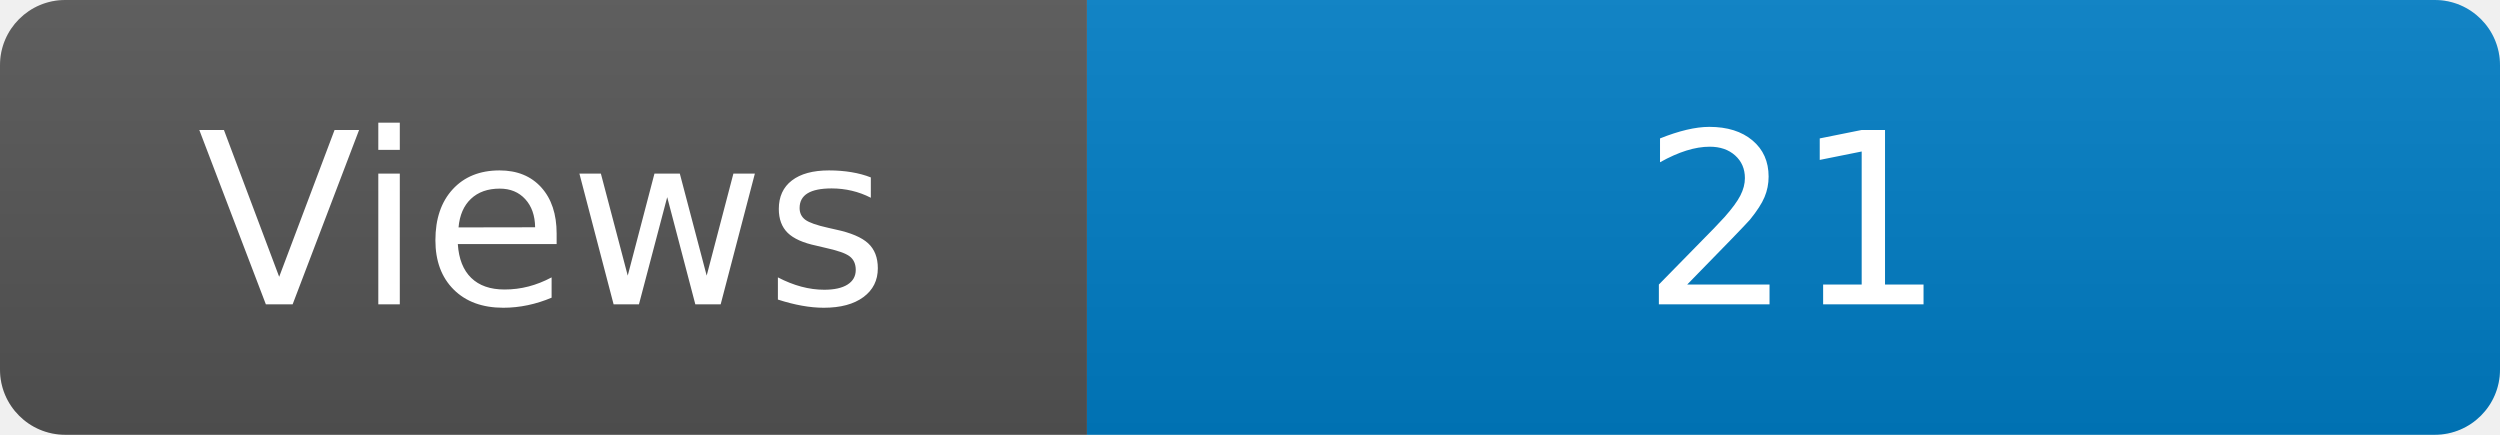
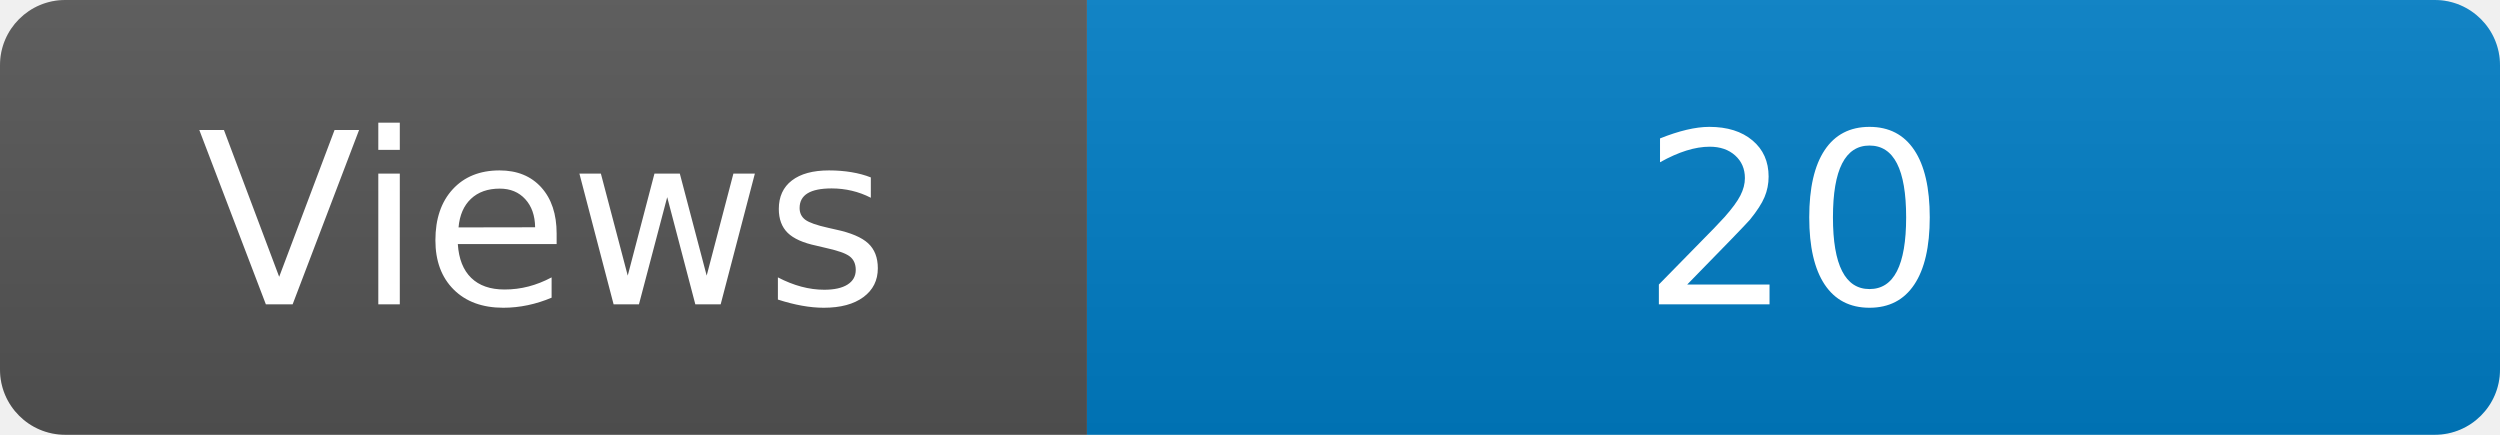
<svg xmlns="http://www.w3.org/2000/svg" width="115" height="20" role="img" aria-label="Maintained?: yes">
  <linearGradient id="s" x2="0" y2="100%">
    <stop offset="0" stop-color="#bbb" stop-opacity=".1" />
    <stop offset="1" stop-opacity=".1" />
  </linearGradient>
  <clipPath id="r">
    <rect width="115" height="20" rx="3" fill="#fff" />
  </clipPath>
  <g clip-path="url(#r)">
    <rect width="50" height="20" fill="#555" />
    <rect x="50" width="160" height="20" fill="#007ec6" />
    <rect width="115" height="20" fill="url(#s)" />
  </g>
  <g fill="#fff" text-anchor="middle" font-family="Verdana,Geneva,DejaVu Sans,sans-serif" font-size="110">
    <text x="250" y="140" transform="scale(.1)" fill="#fff">Views</text>
-     <text x="825" y="140" transform="scale(.1)" fill="#fff">21</text>
+     <text x="825" y="140" transform="scale(.1)" fill="#fff">20</text>
  </g>
</svg>
